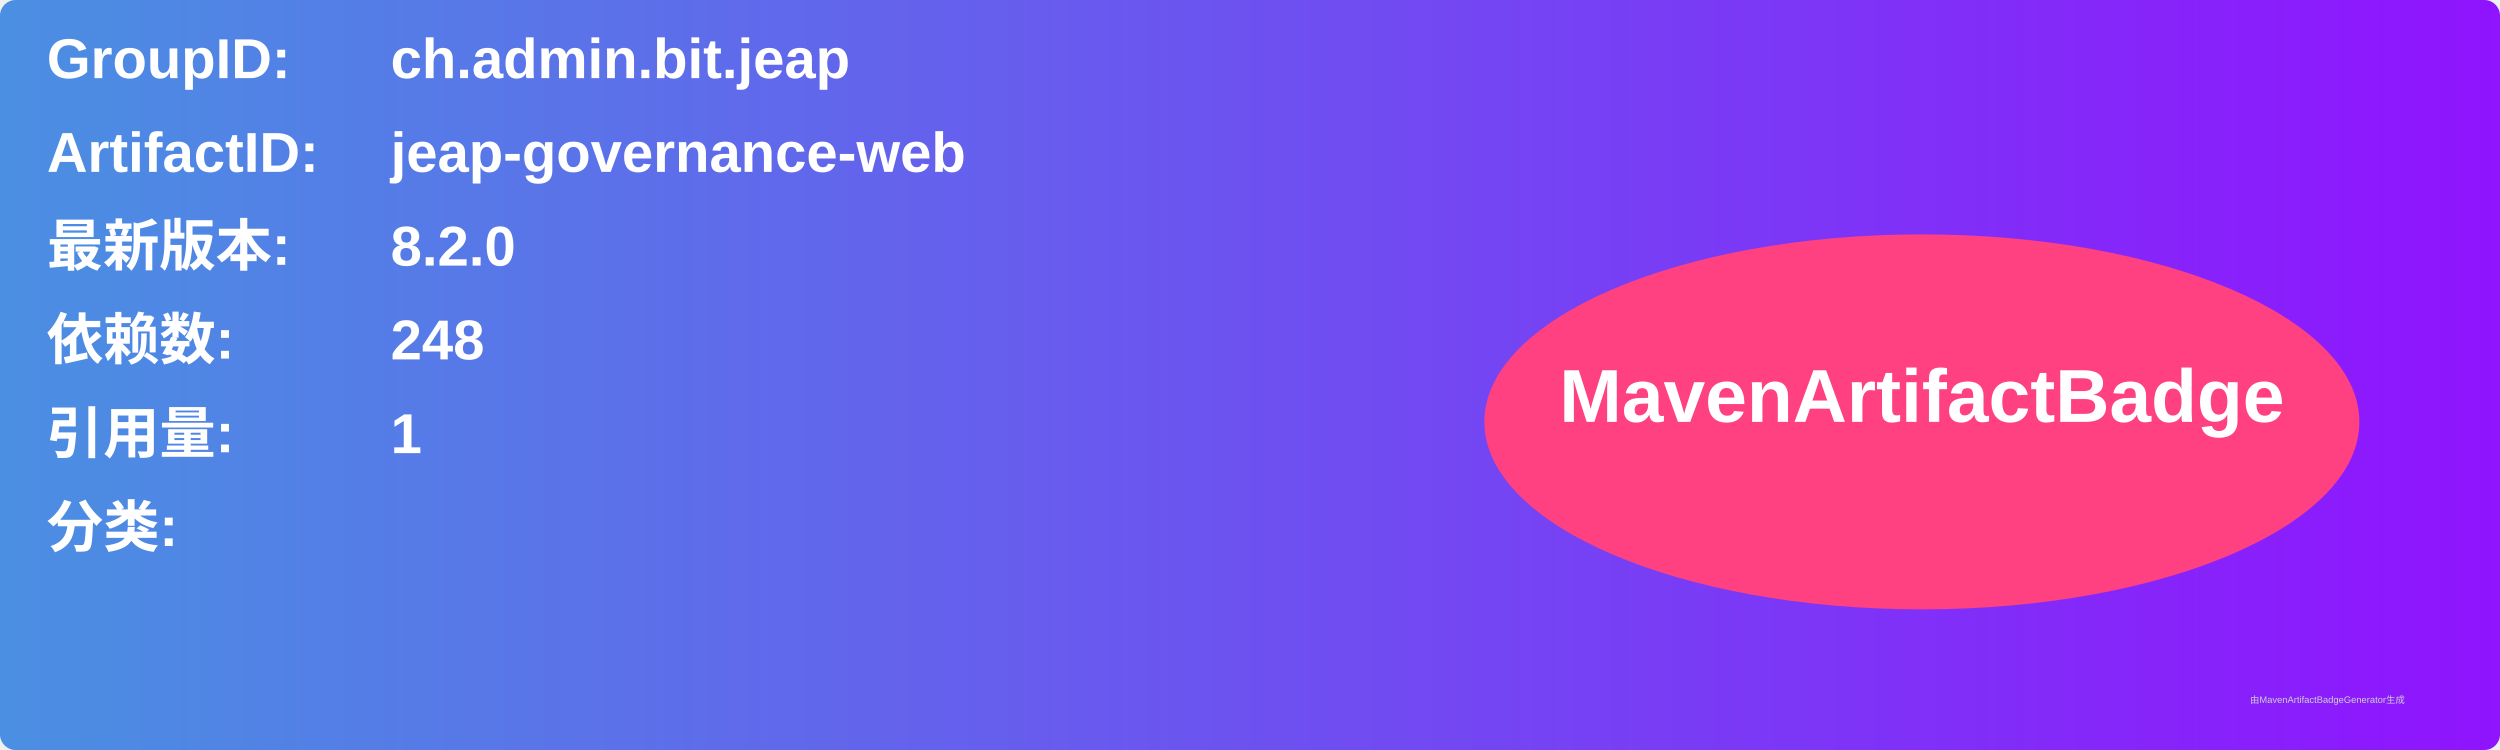
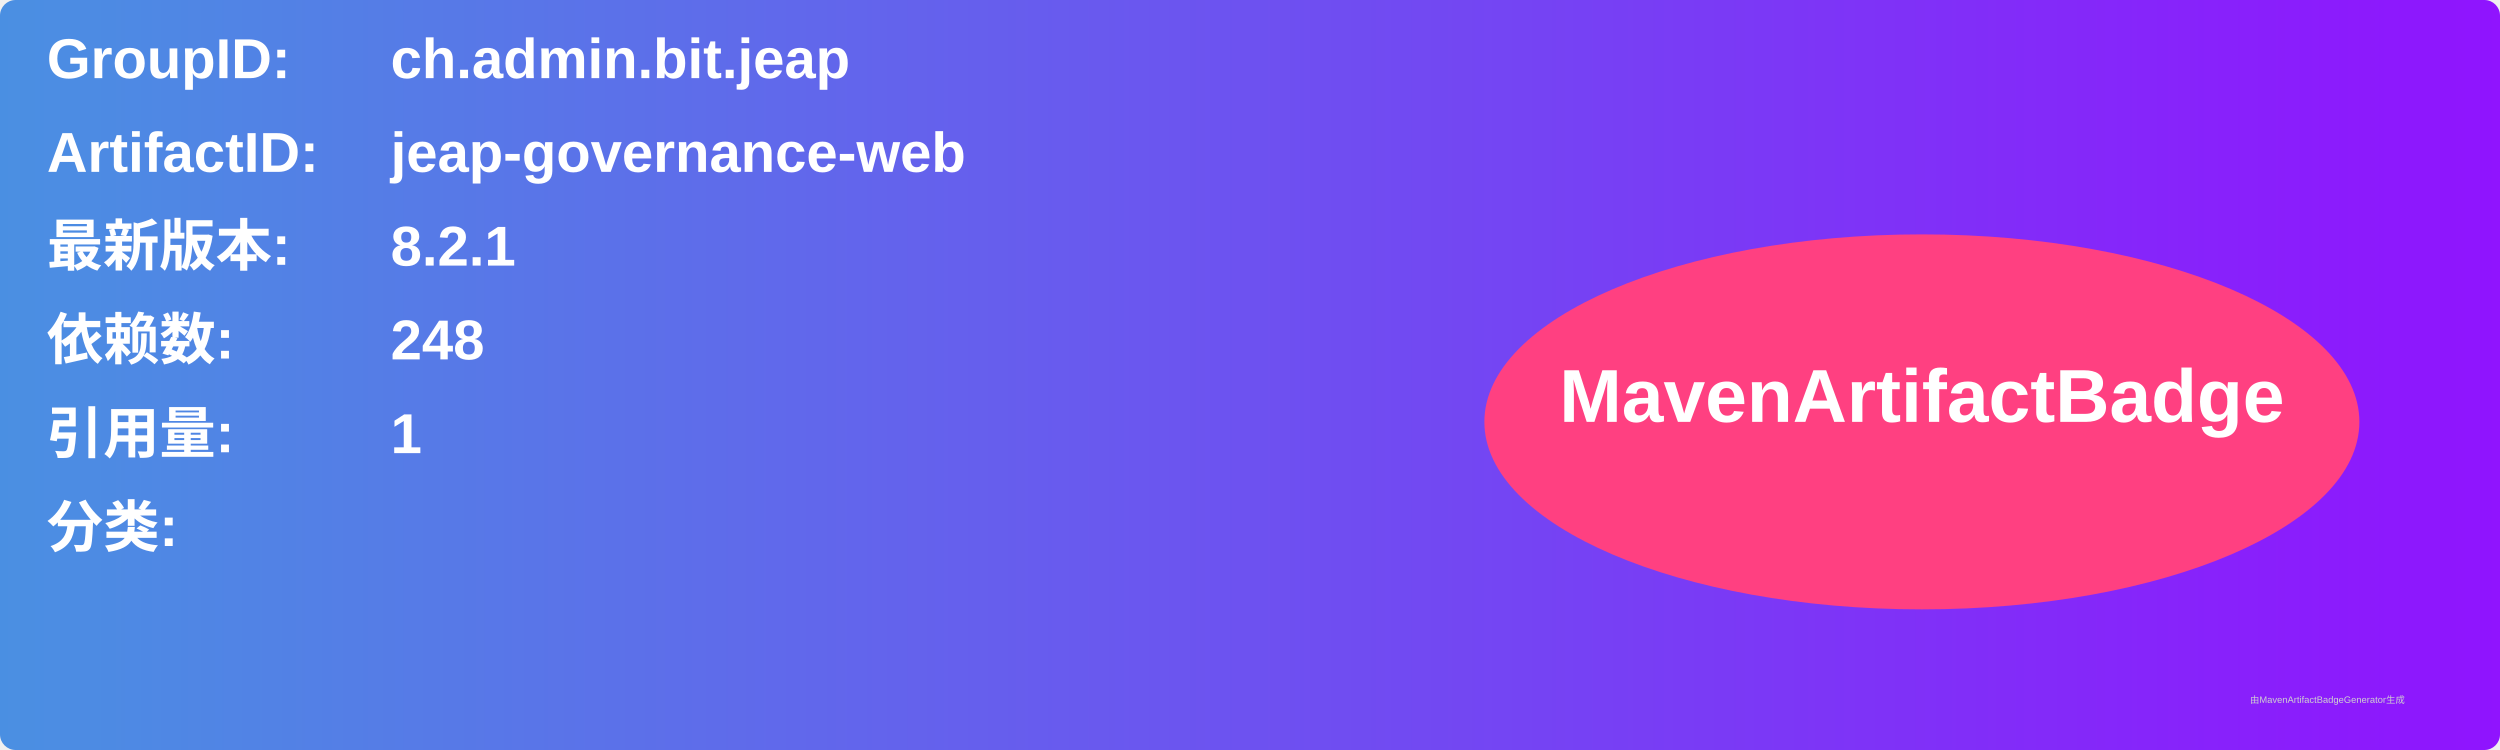
<svg xmlns="http://www.w3.org/2000/svg" width="800" height="240" viewBox="0 0 800 240">
  <linearGradient id="grad" x1="0%" y1="0%" x2="100%" y2="0%">
    <stop offset="0%" stop-color="#4a90e2" />
    <stop offset="100%" stop-color="#9013fe" />
  </linearGradient>
  <rect width="100%" height="100%" rx="5" ry="5" fill="url(#grad)" />
  <g transform="translate(15, 15)">
    <text x="0" y="10" font-family="Arial" font-size="18" fill="white" font-weight="bold" width="260">GroupID:</text>
    <text x="110" y="10" font-family="Arial" font-size="18" fill="white" font-weight="bold" width="460">ch.admin.bit.jeap</text>
    <text x="0" y="40" font-family="Arial" font-size="18" fill="white" font-weight="bold" width="260">ArtifactID:</text>
    <text x="110" y="40" font-family="Arial" font-size="18" fill="white" font-weight="bold" width="460">jeap-governance-web</text>
    <text x="0" y="70" font-family="Arial" font-size="18" fill="white" font-weight="bold">最新版本:</text>
    <text x="110" y="70" font-family="Arial" font-size="18" fill="white" font-weight="bold">
-       <tspan font-weight="bold">8.2.0</tspan>
+       <tspan font-weight="bold">8.2.1</tspan>
    </text>
    <text x="0" y="100" font-family="Arial" font-size="18" fill="white" font-weight="bold">依赖数: </text>
    <text x="110" y="100" font-family="Arial" font-size="18" fill="white">
      <tspan font-weight="bold">248</tspan>
    </text>
    <text x="0" y="130" font-family="Arial" font-size="18" fill="white" font-weight="bold">引用量: </text>
    <text x="110" y="130" font-family="Arial" font-size="18" fill="white">
      <tspan font-weight="bold">1</tspan>
    </text>
    <text x="0" y="160" font-family="Arial" font-size="18" fill="white" font-weight="bold">分类:</text>
    <text x="10" y="190" font-family="Arial" font-size="10" fill="white">
      <tspan font-weight="bold" />
    </text>
    <ellipse cx="600" cy="120" rx="140" ry="60" fill="#ff4081" />
    <text x="600" y="120" text-anchor="middle" font-family="Arial" font-size="24" fill="white" font-weight="bold">MavenArtifactBadge</text>
  </g>
  <text x="720" y="225" font-family="Arial" font-size="3" fill="#d0d0d0">由MavenArtifactBadgeGenerator生成</text>
</svg>
